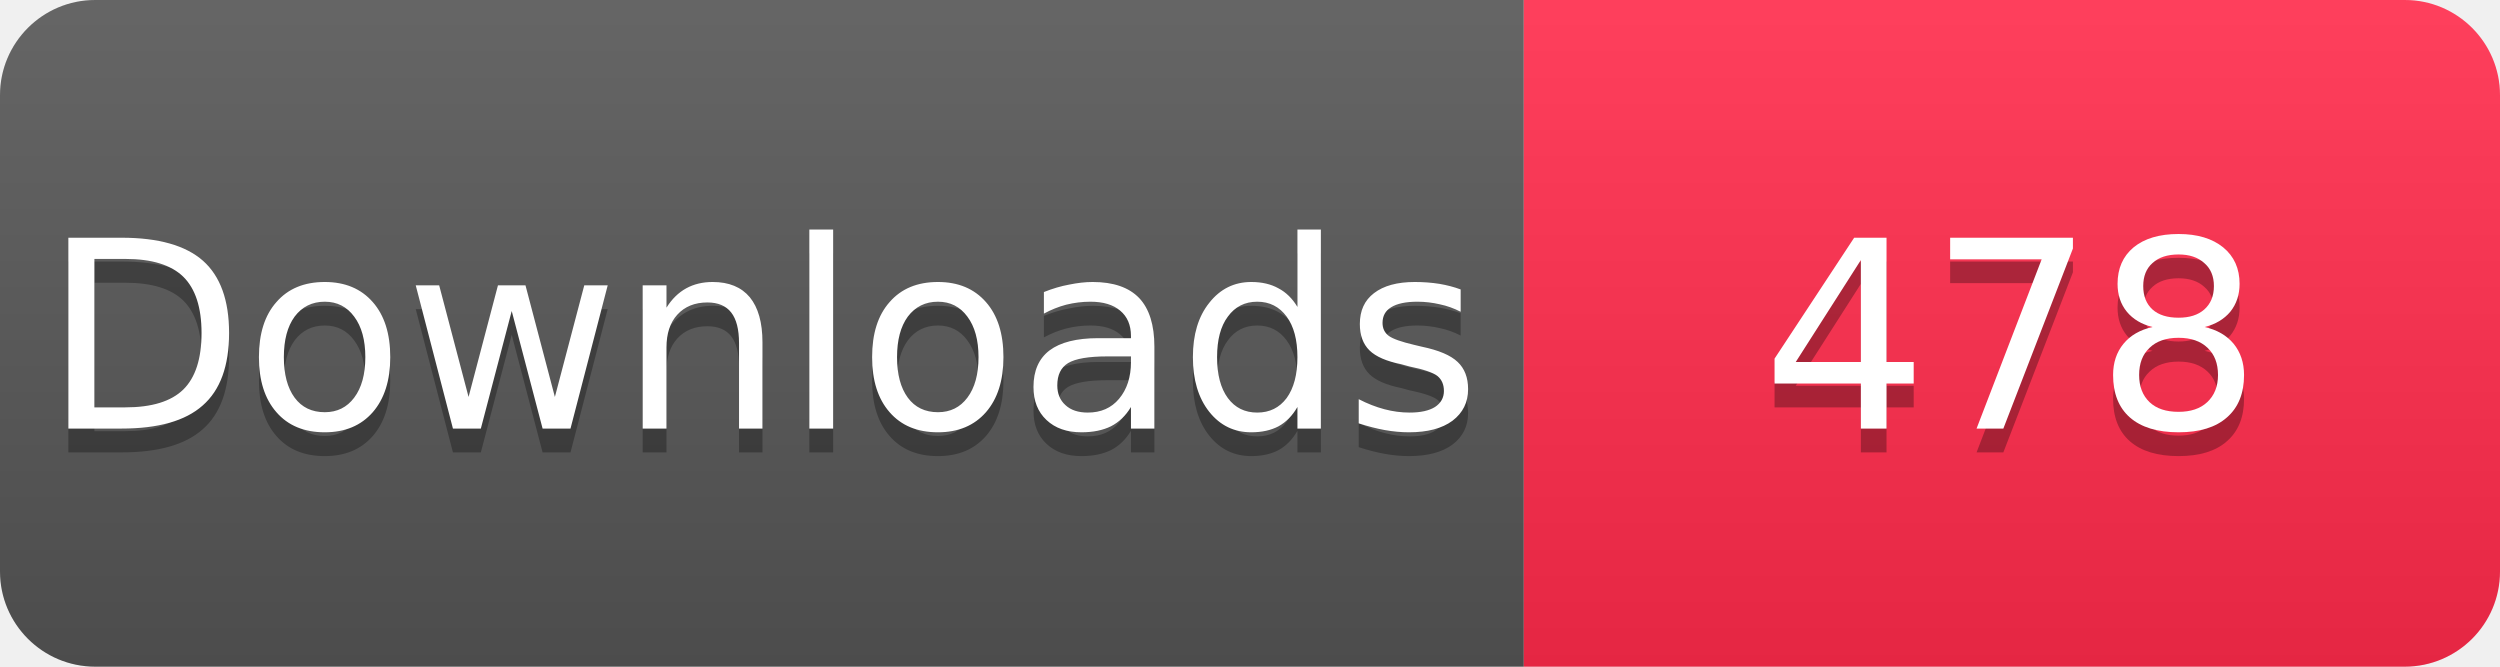
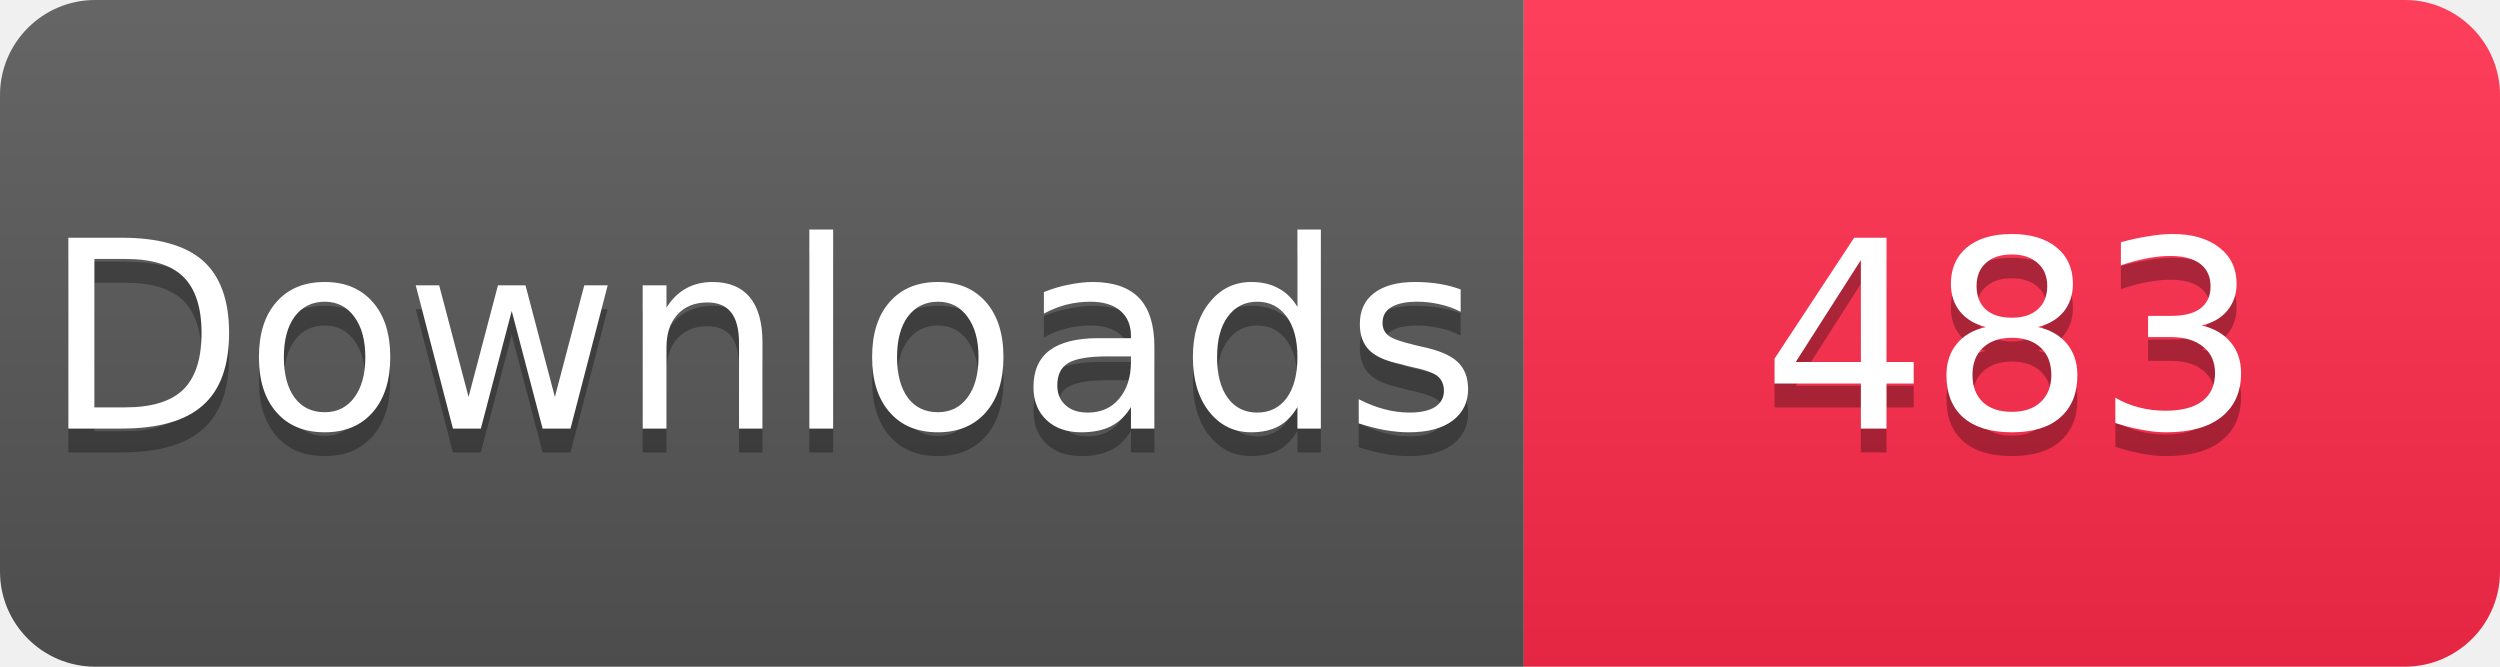
<svg xmlns="http://www.w3.org/2000/svg" width="105" height="28" viewBox="0 0 105 28">
  <linearGradient id="s" x2="0" y2="100%">
    <stop offset="0" stop-color="#fff" stop-opacity=".1" />
    <stop offset="1" stop-opacity=".1" />
  </linearGradient>
  <clipPath id="r">
    <rect width="105" height="28" rx="4" fill="#fff" />
  </clipPath>
  <g clip-path="url(#r)">
    <rect width="64" height="28" fill="#555" />
    <rect x="64" width="41" height="28" fill="#FF2A4B" />
    <rect width="105" height="28" fill="url(#s)" />
  </g>
  <g fill="#fff" text-anchor="middle" font-family="Verdana,Geneva,DejaVu Sans,sans-serif" font-size="11">
    <text x="32" y="19" fill="#010101" fill-opacity=".3">Downloads</text>
    <text x="32" y="18">Downloads</text>
-     <text x="84.5" y="19" fill="#010101" fill-opacity=".3">478</text>
-     <text x="84.5" y="18">478</text>
+     <text x="84.5" y="19" fill="#010101" fill-opacity=".3">483</text>
+     <text x="84.5" y="18">483</text>
  </g>
</svg>
